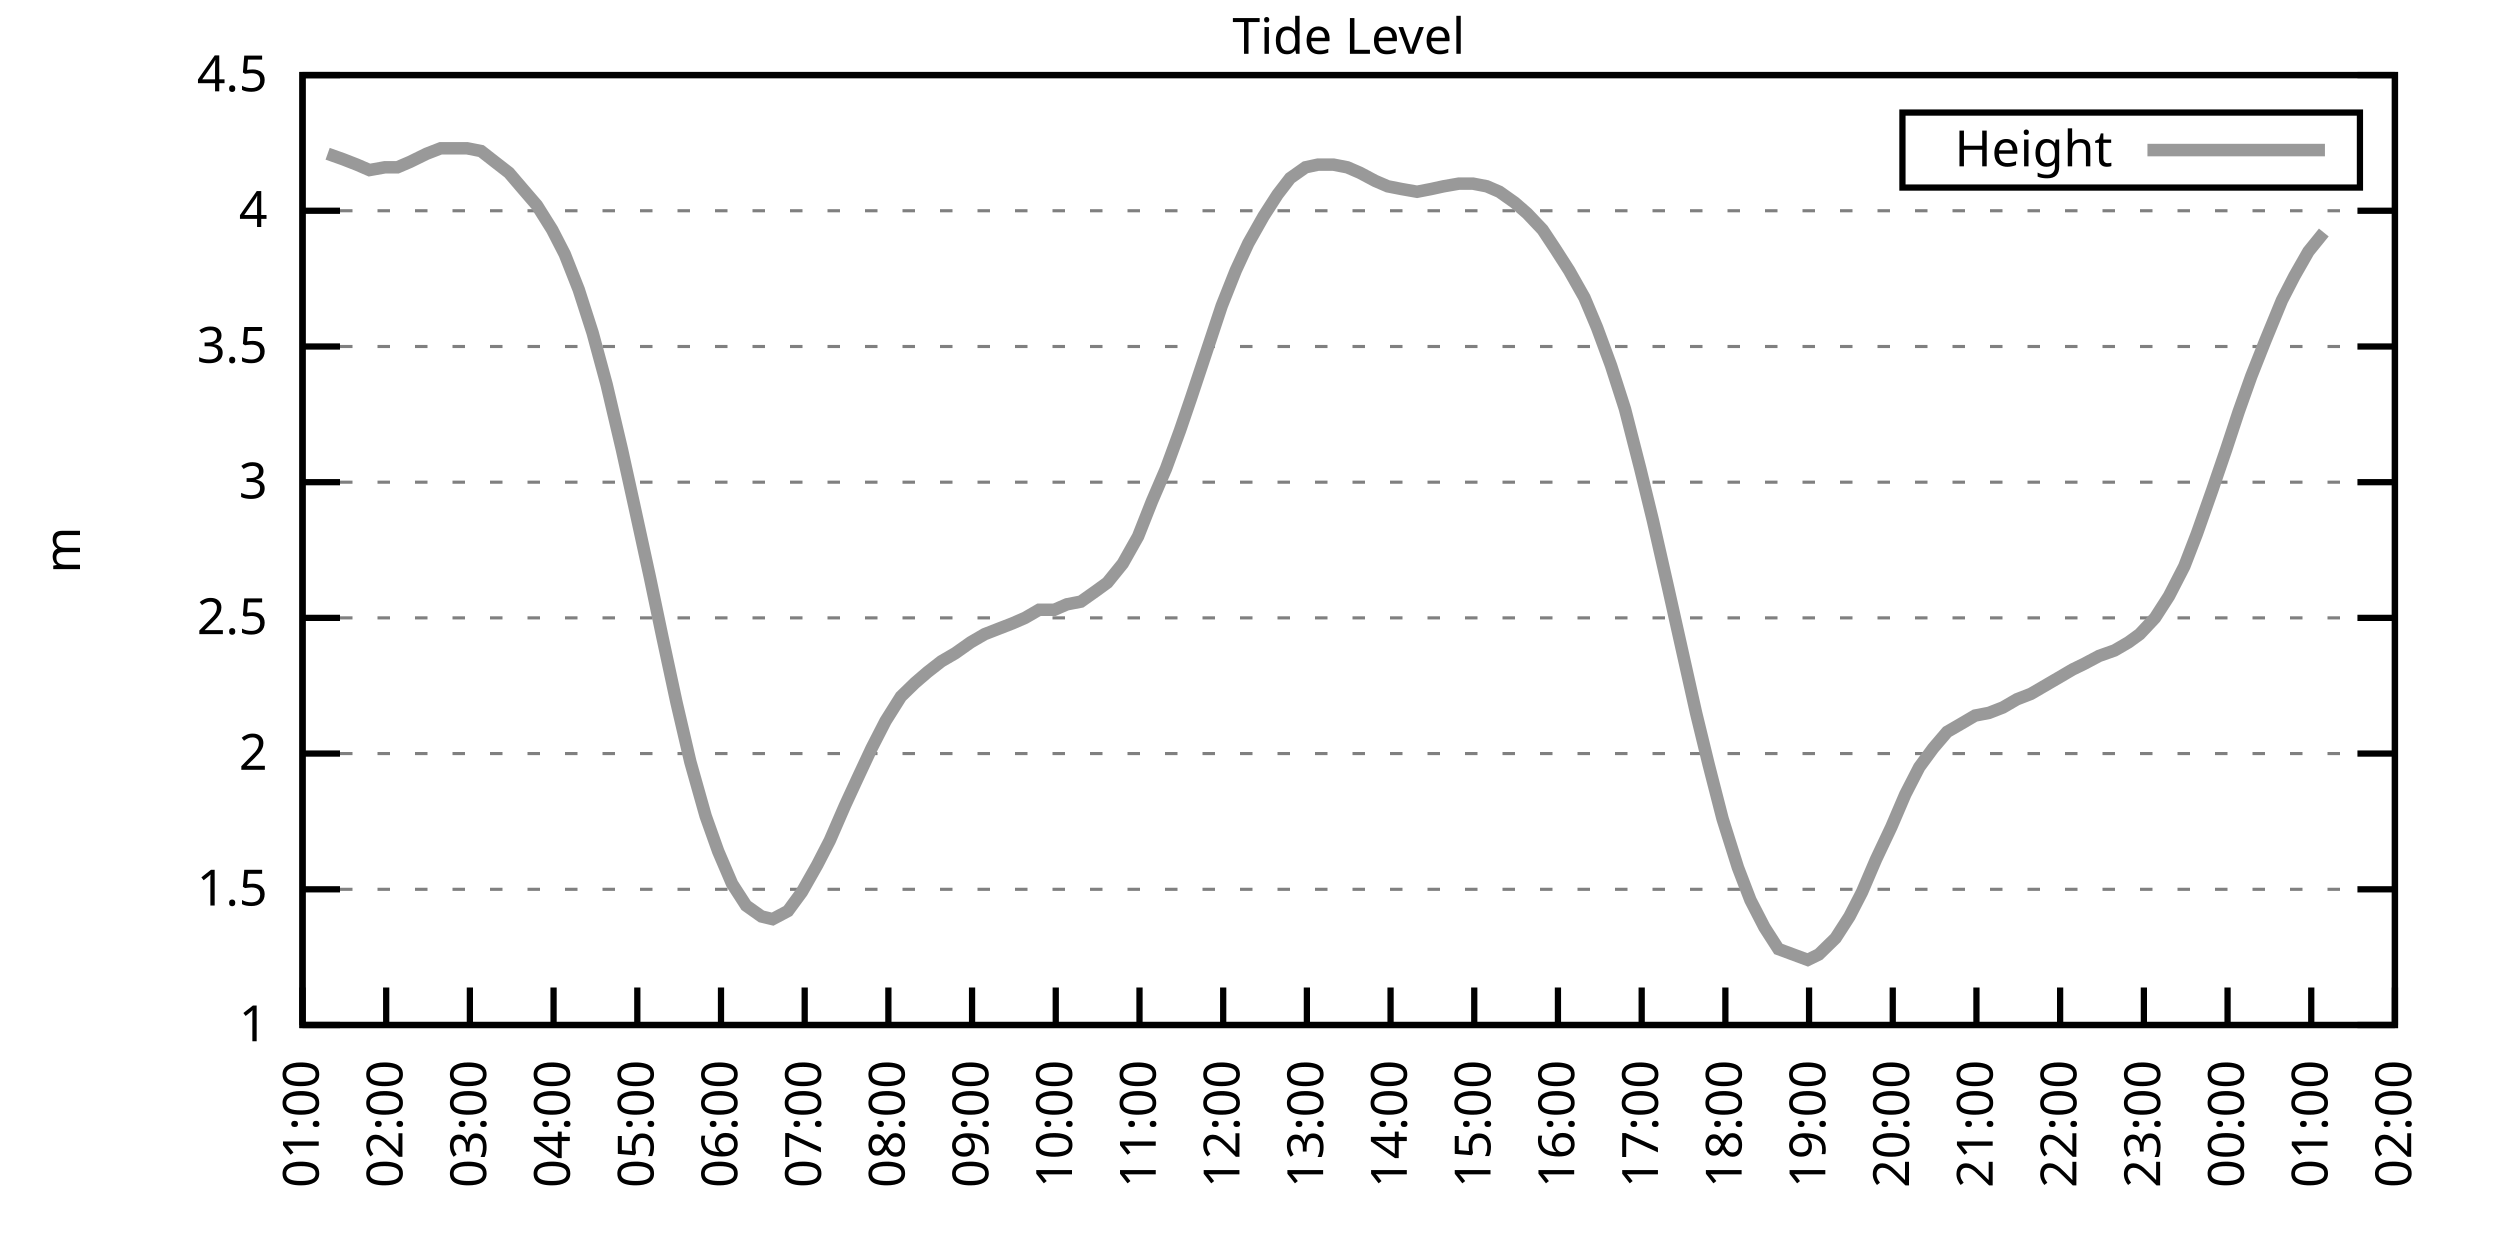
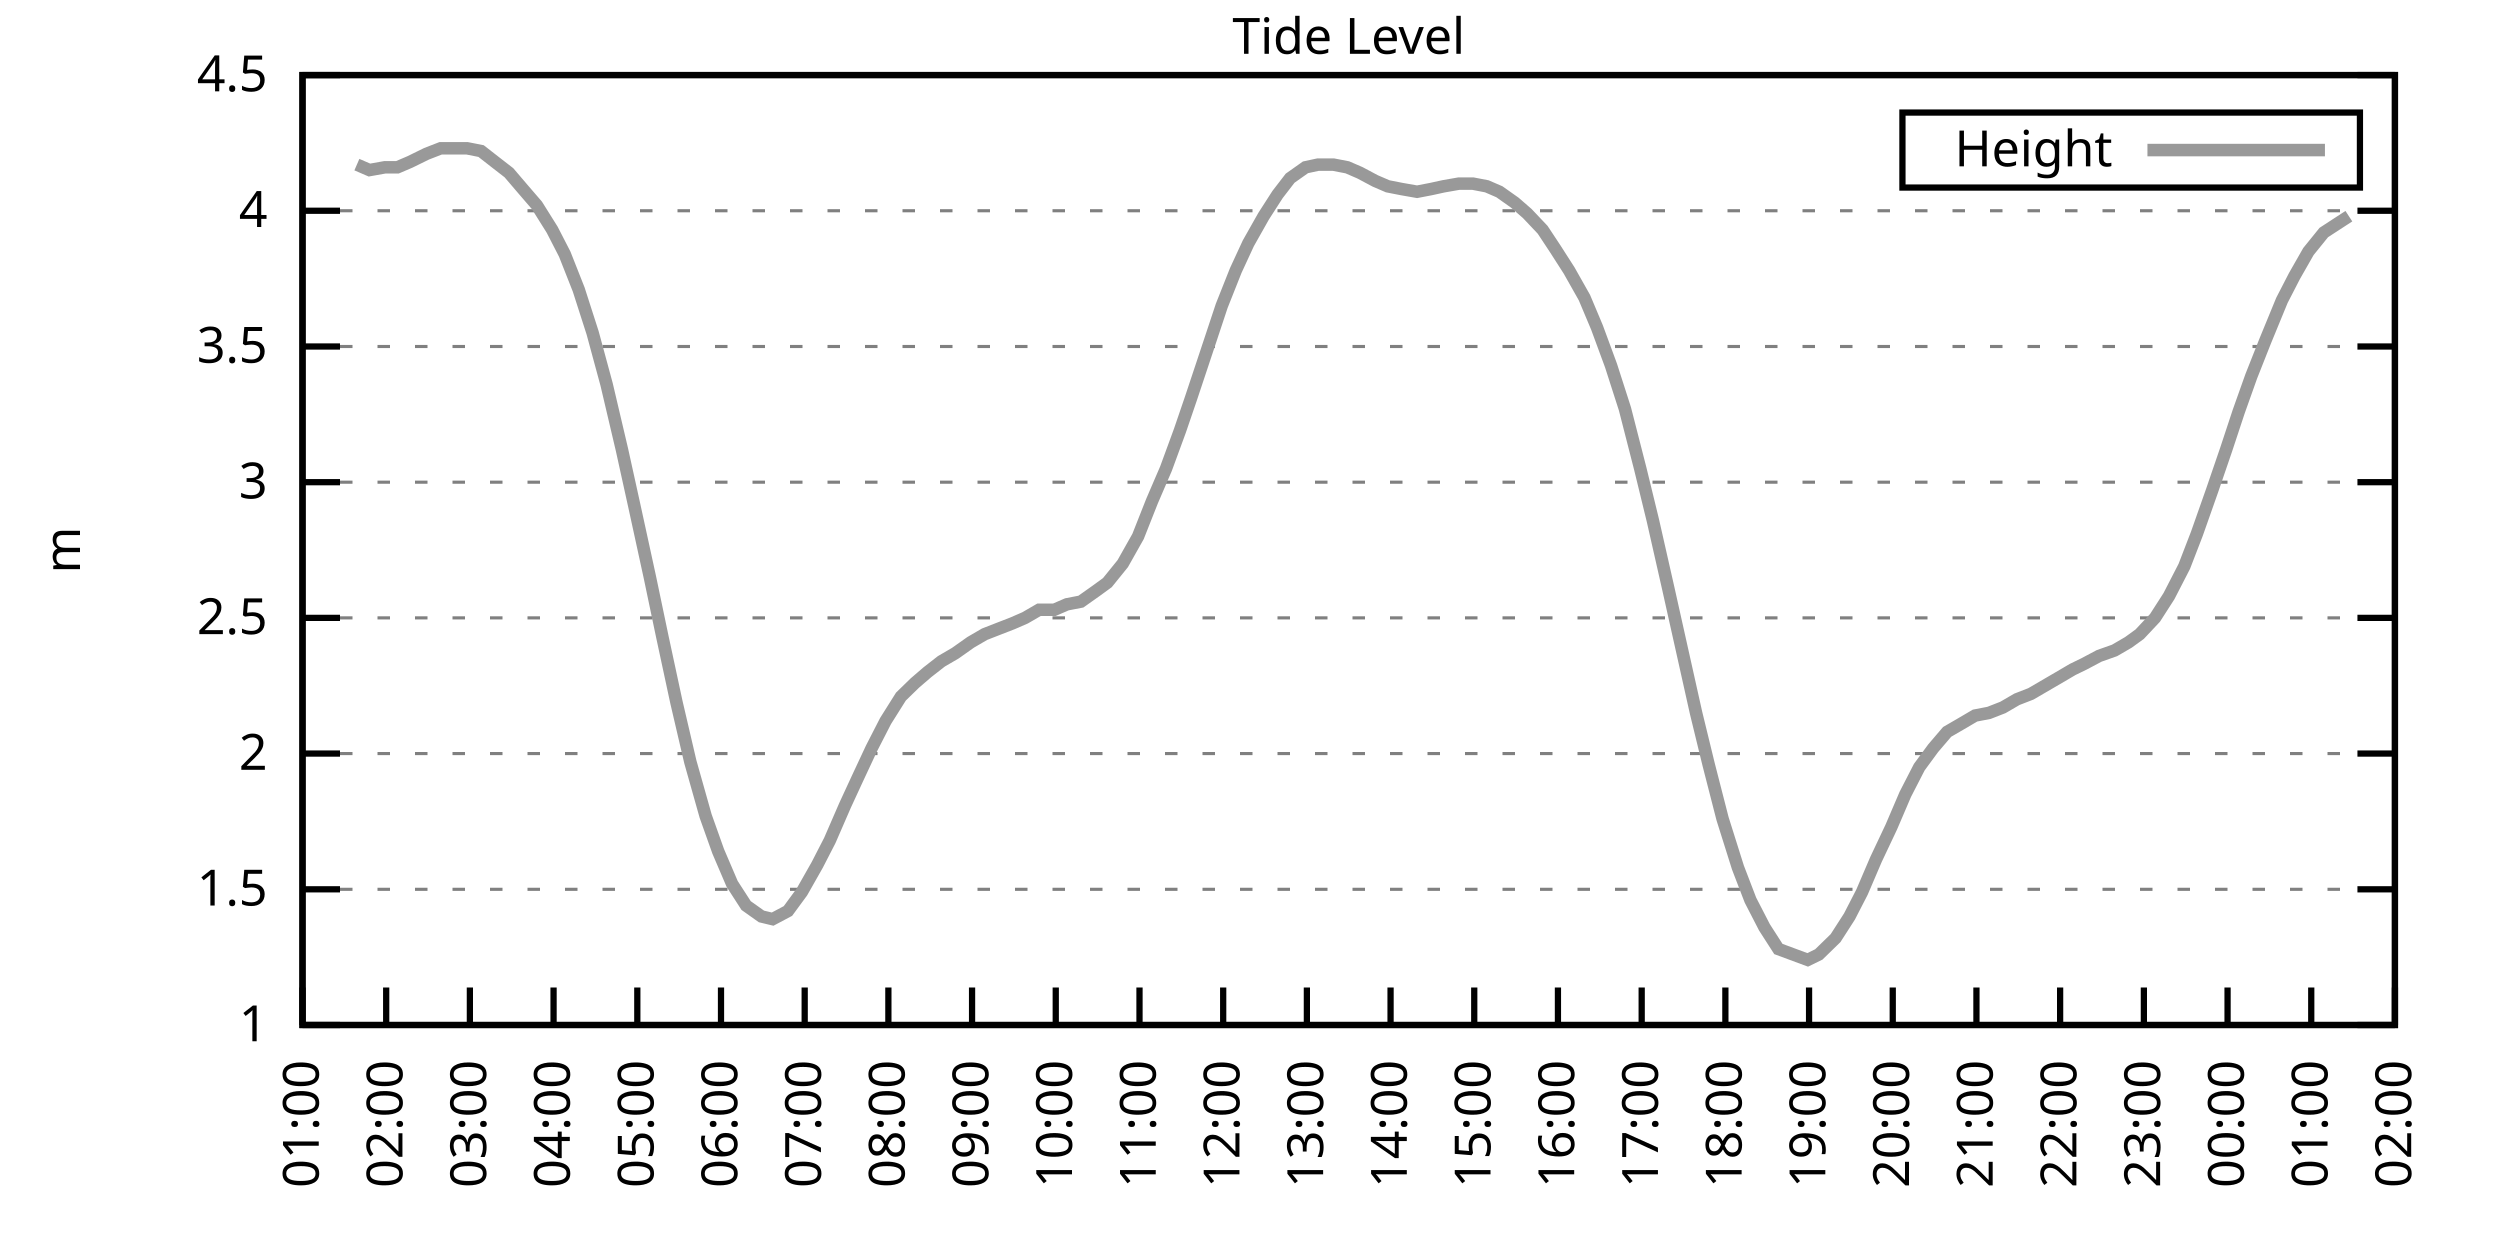
<svg xmlns="http://www.w3.org/2000/svg" xmlns:xlink="http://www.w3.org/1999/xlink" width="400" height="200" viewBox="0 0 400 200">
  <g id="gnuplot_canvas">
    <rect x="0" y="0" width="400" height="200" fill="none" />
    <defs>
      <circle id="gpDot" r="0.5" stroke-width="0.5" stroke="currentColor" />
      <path id="gpPt0" stroke-width="0.333" stroke="currentColor" d="M-1,0 h2 M0,-1 v2" />
      <path id="gpPt1" stroke-width="0.333" stroke="currentColor" d="M-1,-1 L1,1 M1,-1 L-1,1" />
      <path id="gpPt2" stroke-width="0.333" stroke="currentColor" d="M-1,0 L1,0 M0,-1 L0,1 M-1,-1 L1,1 M-1,1 L1,-1" />
      <rect id="gpPt3" stroke-width="0.333" stroke="currentColor" x="-1" y="-1" width="2" height="2" />
      <rect id="gpPt4" stroke-width="0.333" stroke="currentColor" fill="currentColor" x="-1" y="-1" width="2" height="2" />
      <circle id="gpPt5" stroke-width="0.333" stroke="currentColor" cx="0" cy="0" r="1" />
      <use xlink:href="#gpPt5" id="gpPt6" fill="currentColor" stroke="none" />
      <path id="gpPt7" stroke-width="0.333" stroke="currentColor" d="M0,-1.33 L-1.33,0.67 L1.33,0.67 z" />
      <use xlink:href="#gpPt7" id="gpPt8" fill="currentColor" stroke="none" />
      <use xlink:href="#gpPt7" id="gpPt9" stroke="currentColor" transform="rotate(180)" />
      <use xlink:href="#gpPt9" id="gpPt10" fill="currentColor" stroke="none" />
      <use xlink:href="#gpPt3" id="gpPt11" stroke="currentColor" transform="rotate(45)" />
      <use xlink:href="#gpPt11" id="gpPt12" fill="currentColor" stroke="none" />
      <path id="gpPt13" stroke-width="0.333" stroke="currentColor" d="M0,1.330 L1.265,0.411 L0.782,-1.067 L-0.782,-1.076 L-1.265,0.411 z" />
      <use xlink:href="#gpPt13" id="gpPt14" fill="currentColor" stroke="none" />
      <filter id="textbox" filterUnits="objectBoundingBox" x="0" y="0" height="1" width="1">
        <feFlood flood-color="white" flood-opacity="1" result="bgnd" />
        <feComposite in="SourceGraphic" in2="bgnd" operator="atop" />
      </filter>
      <filter id="greybox" filterUnits="objectBoundingBox" x="0" y="0" height="1" width="1">
        <feFlood flood-color="lightgrey" flood-opacity="1" result="grey" />
        <feComposite in="SourceGraphic" in2="grey" operator="atop" />
      </filter>
    </defs>
    <g fill="none" color="white" stroke="currentColor" stroke-width="1.00" stroke-linecap="butt" stroke-linejoin="miter">
</g>
    <g fill="none" color="black" stroke="currentColor" stroke-width="1.00" stroke-linecap="butt" stroke-linejoin="miter">
      <g stroke="none" shape-rendering="crispEdges">
        <polygon fill="rgb(255, 255, 255)" points="48.40,164.00 383.18,164.00 383.18,12.02 48.40,12.02 " />
      </g>
    </g>
    <g fill="none" color="black" stroke="currentColor" stroke-width="1.00" stroke-linecap="butt" stroke-linejoin="miter">
</g>
    <g fill="none" color="black" stroke="black" stroke-width="0.50" stroke-linecap="butt" stroke-linejoin="miter">
</g>
    <g fill="none" color="gray" stroke="currentColor" stroke-width="0.50" stroke-linecap="butt" stroke-linejoin="miter">
      <path stroke="gray" stroke-dasharray="2,4" class="gridline" d="M48.40,164.00 L383.19,164.00  " />
    </g>
    <g fill="none" color="gray" stroke="gray" stroke-width="1.00" stroke-linecap="butt" stroke-linejoin="miter">
</g>
    <g fill="none" color="black" stroke="currentColor" stroke-width="1.00" stroke-linecap="butt" stroke-linejoin="miter">
      <path stroke="black" d="M48.40,164.00 L54.40,164.00 M383.19,164.00 L377.19,164.00  " />
      <g transform="translate(42.80,166.60)" stroke="none" fill="black" font-family="Sans" font-size="8.00" text-anchor="end">
        <text>
          <tspan font-family="Sans"> 1</tspan>
        </text>
      </g>
    </g>
    <g fill="none" color="black" stroke="currentColor" stroke-width="1.00" stroke-linecap="butt" stroke-linejoin="miter">
</g>
    <g fill="none" color="black" stroke="black" stroke-width="0.50" stroke-linecap="butt" stroke-linejoin="miter">
</g>
    <g fill="none" color="gray" stroke="currentColor" stroke-width="0.50" stroke-linecap="butt" stroke-linejoin="miter">
      <path stroke="gray" stroke-dasharray="2,4" class="gridline" d="M48.40,142.29 L383.19,142.29  " />
    </g>
    <g fill="none" color="gray" stroke="gray" stroke-width="1.00" stroke-linecap="butt" stroke-linejoin="miter">
</g>
    <g fill="none" color="black" stroke="currentColor" stroke-width="1.00" stroke-linecap="butt" stroke-linejoin="miter">
      <path stroke="black" d="M48.40,142.29 L54.40,142.29 M383.19,142.29 L377.19,142.29  " />
      <g transform="translate(42.80,144.89)" stroke="none" fill="black" font-family="Sans" font-size="8.00" text-anchor="end">
        <text>
          <tspan font-family="Sans"> 1.5</tspan>
        </text>
      </g>
    </g>
    <g fill="none" color="black" stroke="currentColor" stroke-width="1.00" stroke-linecap="butt" stroke-linejoin="miter">
</g>
    <g fill="none" color="black" stroke="black" stroke-width="0.50" stroke-linecap="butt" stroke-linejoin="miter">
</g>
    <g fill="none" color="gray" stroke="currentColor" stroke-width="0.50" stroke-linecap="butt" stroke-linejoin="miter">
      <path stroke="gray" stroke-dasharray="2,4" class="gridline" d="M48.40,120.57 L383.19,120.57  " />
    </g>
    <g fill="none" color="gray" stroke="gray" stroke-width="1.00" stroke-linecap="butt" stroke-linejoin="miter">
</g>
    <g fill="none" color="black" stroke="currentColor" stroke-width="1.00" stroke-linecap="butt" stroke-linejoin="miter">
      <path stroke="black" d="M48.40,120.57 L54.40,120.57 M383.19,120.57 L377.19,120.57  " />
      <g transform="translate(42.80,123.17)" stroke="none" fill="black" font-family="Sans" font-size="8.00" text-anchor="end">
        <text>
          <tspan font-family="Sans"> 2</tspan>
        </text>
      </g>
    </g>
    <g fill="none" color="black" stroke="currentColor" stroke-width="1.00" stroke-linecap="butt" stroke-linejoin="miter">
</g>
    <g fill="none" color="black" stroke="black" stroke-width="0.50" stroke-linecap="butt" stroke-linejoin="miter">
</g>
    <g fill="none" color="gray" stroke="currentColor" stroke-width="0.50" stroke-linecap="butt" stroke-linejoin="miter">
      <path stroke="gray" stroke-dasharray="2,4" class="gridline" d="M48.40,98.86 L383.19,98.86  " />
    </g>
    <g fill="none" color="gray" stroke="gray" stroke-width="1.00" stroke-linecap="butt" stroke-linejoin="miter">
</g>
    <g fill="none" color="black" stroke="currentColor" stroke-width="1.00" stroke-linecap="butt" stroke-linejoin="miter">
      <path stroke="black" d="M48.40,98.86 L54.40,98.86 M383.19,98.86 L377.19,98.86  " />
      <g transform="translate(42.80,101.46)" stroke="none" fill="black" font-family="Sans" font-size="8.00" text-anchor="end">
        <text>
          <tspan font-family="Sans"> 2.5</tspan>
        </text>
      </g>
    </g>
    <g fill="none" color="black" stroke="currentColor" stroke-width="1.00" stroke-linecap="butt" stroke-linejoin="miter">
</g>
    <g fill="none" color="black" stroke="black" stroke-width="0.50" stroke-linecap="butt" stroke-linejoin="miter">
</g>
    <g fill="none" color="gray" stroke="currentColor" stroke-width="0.50" stroke-linecap="butt" stroke-linejoin="miter">
      <path stroke="gray" stroke-dasharray="2,4" class="gridline" d="M48.40,77.15 L383.19,77.15  " />
    </g>
    <g fill="none" color="gray" stroke="gray" stroke-width="1.00" stroke-linecap="butt" stroke-linejoin="miter">
</g>
    <g fill="none" color="black" stroke="currentColor" stroke-width="1.00" stroke-linecap="butt" stroke-linejoin="miter">
      <path stroke="black" d="M48.40,77.15 L54.40,77.15 M383.19,77.15 L377.19,77.15  " />
      <g transform="translate(42.80,79.75)" stroke="none" fill="black" font-family="Sans" font-size="8.00" text-anchor="end">
        <text>
          <tspan font-family="Sans"> 3</tspan>
        </text>
      </g>
    </g>
    <g fill="none" color="black" stroke="currentColor" stroke-width="1.00" stroke-linecap="butt" stroke-linejoin="miter">
</g>
    <g fill="none" color="black" stroke="black" stroke-width="0.50" stroke-linecap="butt" stroke-linejoin="miter">
</g>
    <g fill="none" color="gray" stroke="currentColor" stroke-width="0.50" stroke-linecap="butt" stroke-linejoin="miter">
      <path stroke="gray" stroke-dasharray="2,4" class="gridline" d="M48.40,55.44 L383.19,55.44  " />
    </g>
    <g fill="none" color="gray" stroke="gray" stroke-width="1.00" stroke-linecap="butt" stroke-linejoin="miter">
</g>
    <g fill="none" color="black" stroke="currentColor" stroke-width="1.00" stroke-linecap="butt" stroke-linejoin="miter">
      <path stroke="black" d="M48.40,55.44 L54.40,55.44 M383.19,55.44 L377.19,55.44  " />
      <g transform="translate(42.80,58.04)" stroke="none" fill="black" font-family="Sans" font-size="8.00" text-anchor="end">
        <text>
          <tspan font-family="Sans"> 3.5</tspan>
        </text>
      </g>
    </g>
    <g fill="none" color="black" stroke="currentColor" stroke-width="1.00" stroke-linecap="butt" stroke-linejoin="miter">
</g>
    <g fill="none" color="black" stroke="black" stroke-width="0.50" stroke-linecap="butt" stroke-linejoin="miter">
</g>
    <g fill="none" color="gray" stroke="currentColor" stroke-width="0.50" stroke-linecap="butt" stroke-linejoin="miter">
      <path stroke="gray" stroke-dasharray="2,4" class="gridline" d="M48.40,33.72 L383.19,33.72  " />
    </g>
    <g fill="none" color="gray" stroke="gray" stroke-width="1.00" stroke-linecap="butt" stroke-linejoin="miter">
</g>
    <g fill="none" color="black" stroke="currentColor" stroke-width="1.00" stroke-linecap="butt" stroke-linejoin="miter">
      <path stroke="black" d="M48.40,33.72 L54.40,33.72 M383.19,33.72 L377.19,33.72  " />
      <g transform="translate(42.80,36.32)" stroke="none" fill="black" font-family="Sans" font-size="8.00" text-anchor="end">
        <text>
          <tspan font-family="Sans"> 4</tspan>
        </text>
      </g>
    </g>
    <g fill="none" color="black" stroke="currentColor" stroke-width="1.00" stroke-linecap="butt" stroke-linejoin="miter">
</g>
    <g fill="none" color="black" stroke="black" stroke-width="0.50" stroke-linecap="butt" stroke-linejoin="miter">
</g>
    <g fill="none" color="gray" stroke="currentColor" stroke-width="0.50" stroke-linecap="butt" stroke-linejoin="miter">
      <path stroke="gray" stroke-dasharray="2,4" class="gridline" d="M48.40,12.01 L383.19,12.01  " />
    </g>
    <g fill="none" color="gray" stroke="gray" stroke-width="1.00" stroke-linecap="butt" stroke-linejoin="miter">
</g>
    <g fill="none" color="black" stroke="currentColor" stroke-width="1.00" stroke-linecap="butt" stroke-linejoin="miter">
      <path stroke="black" d="M48.40,12.01 L54.40,12.01 M383.19,12.01 L377.19,12.01  " />
      <g transform="translate(42.80,14.61)" stroke="none" fill="black" font-family="Sans" font-size="8.00" text-anchor="end">
        <text>
          <tspan font-family="Sans"> 4.5</tspan>
        </text>
      </g>
    </g>
    <g fill="none" color="black" stroke="currentColor" stroke-width="1.00" stroke-linecap="butt" stroke-linejoin="miter">
      <path stroke="black" d="M48.40,164.00 L48.40,158.00  " />
      <g transform="translate(51.00,169.60) rotate(270.00)" stroke="none" fill="black" font-family="Sans" font-size="8.00" text-anchor="end">
        <text>
          <tspan font-family="Sans">01:00</tspan>
        </text>
      </g>
    </g>
    <g fill="none" color="black" stroke="currentColor" stroke-width="1.00" stroke-linecap="butt" stroke-linejoin="miter">
      <path stroke="black" d="M61.79,164.00 L61.79,158.00  " />
      <g transform="translate(64.39,169.60) rotate(270.00)" stroke="none" fill="black" font-family="Sans" font-size="8.00" text-anchor="end">
        <text>
          <tspan font-family="Sans">02:00</tspan>
        </text>
      </g>
    </g>
    <g fill="none" color="black" stroke="currentColor" stroke-width="1.00" stroke-linecap="butt" stroke-linejoin="miter">
      <path stroke="black" d="M75.18,164.00 L75.18,158.00  " />
      <g transform="translate(77.78,169.60) rotate(270.00)" stroke="none" fill="black" font-family="Sans" font-size="8.00" text-anchor="end">
        <text>
          <tspan font-family="Sans">03:00</tspan>
        </text>
      </g>
    </g>
    <g fill="none" color="black" stroke="currentColor" stroke-width="1.00" stroke-linecap="butt" stroke-linejoin="miter">
      <path stroke="black" d="M88.57,164.00 L88.57,158.00  " />
      <g transform="translate(91.17,169.60) rotate(270.00)" stroke="none" fill="black" font-family="Sans" font-size="8.00" text-anchor="end">
        <text>
          <tspan font-family="Sans">04:00</tspan>
        </text>
      </g>
    </g>
    <g fill="none" color="black" stroke="currentColor" stroke-width="1.00" stroke-linecap="butt" stroke-linejoin="miter">
      <path stroke="black" d="M101.97,164.00 L101.97,158.00  " />
      <g transform="translate(104.57,169.60) rotate(270.00)" stroke="none" fill="black" font-family="Sans" font-size="8.00" text-anchor="end">
        <text>
          <tspan font-family="Sans">05:00</tspan>
        </text>
      </g>
    </g>
    <g fill="none" color="black" stroke="currentColor" stroke-width="1.00" stroke-linecap="butt" stroke-linejoin="miter">
      <path stroke="black" d="M115.36,164.00 L115.36,158.00  " />
      <g transform="translate(117.96,169.60) rotate(270.00)" stroke="none" fill="black" font-family="Sans" font-size="8.00" text-anchor="end">
        <text>
          <tspan font-family="Sans">06:00</tspan>
        </text>
      </g>
    </g>
    <g fill="none" color="black" stroke="currentColor" stroke-width="1.00" stroke-linecap="butt" stroke-linejoin="miter">
      <path stroke="black" d="M128.75,164.00 L128.75,158.00  " />
      <g transform="translate(131.35,169.60) rotate(270.00)" stroke="none" fill="black" font-family="Sans" font-size="8.00" text-anchor="end">
        <text>
          <tspan font-family="Sans">07:00</tspan>
        </text>
      </g>
    </g>
    <g fill="none" color="black" stroke="currentColor" stroke-width="1.00" stroke-linecap="butt" stroke-linejoin="miter">
      <path stroke="black" d="M142.14,164.00 L142.14,158.00  " />
      <g transform="translate(144.74,169.60) rotate(270.00)" stroke="none" fill="black" font-family="Sans" font-size="8.00" text-anchor="end">
        <text>
          <tspan font-family="Sans">08:00</tspan>
        </text>
      </g>
    </g>
    <g fill="none" color="black" stroke="currentColor" stroke-width="1.00" stroke-linecap="butt" stroke-linejoin="miter">
      <path stroke="black" d="M155.53,164.00 L155.53,158.00  " />
      <g transform="translate(158.13,169.60) rotate(270.00)" stroke="none" fill="black" font-family="Sans" font-size="8.00" text-anchor="end">
        <text>
          <tspan font-family="Sans">09:00</tspan>
        </text>
      </g>
    </g>
    <g fill="none" color="black" stroke="currentColor" stroke-width="1.00" stroke-linecap="butt" stroke-linejoin="miter">
      <path stroke="black" d="M168.92,164.00 L168.92,158.00  " />
      <g transform="translate(171.52,169.60) rotate(270.00)" stroke="none" fill="black" font-family="Sans" font-size="8.00" text-anchor="end">
        <text>
          <tspan font-family="Sans">10:00</tspan>
        </text>
      </g>
    </g>
    <g fill="none" color="black" stroke="currentColor" stroke-width="1.00" stroke-linecap="butt" stroke-linejoin="miter">
      <path stroke="black" d="M182.32,164.00 L182.32,158.00  " />
      <g transform="translate(184.92,169.60) rotate(270.00)" stroke="none" fill="black" font-family="Sans" font-size="8.00" text-anchor="end">
        <text>
          <tspan font-family="Sans">11:00</tspan>
        </text>
      </g>
    </g>
    <g fill="none" color="black" stroke="currentColor" stroke-width="1.00" stroke-linecap="butt" stroke-linejoin="miter">
      <path stroke="black" d="M195.71,164.00 L195.71,158.00  " />
      <g transform="translate(198.31,169.60) rotate(270.00)" stroke="none" fill="black" font-family="Sans" font-size="8.00" text-anchor="end">
        <text>
          <tspan font-family="Sans">12:00</tspan>
        </text>
      </g>
    </g>
    <g fill="none" color="black" stroke="currentColor" stroke-width="1.00" stroke-linecap="butt" stroke-linejoin="miter">
      <path stroke="black" d="M209.10,164.00 L209.10,158.00  " />
      <g transform="translate(211.70,169.60) rotate(270.00)" stroke="none" fill="black" font-family="Sans" font-size="8.00" text-anchor="end">
        <text>
          <tspan font-family="Sans">13:00</tspan>
        </text>
      </g>
    </g>
    <g fill="none" color="black" stroke="currentColor" stroke-width="1.00" stroke-linecap="butt" stroke-linejoin="miter">
      <path stroke="black" d="M222.49,164.00 L222.49,158.00  " />
      <g transform="translate(225.09,169.60) rotate(270.00)" stroke="none" fill="black" font-family="Sans" font-size="8.00" text-anchor="end">
        <text>
          <tspan font-family="Sans">14:00</tspan>
        </text>
      </g>
    </g>
    <g fill="none" color="black" stroke="currentColor" stroke-width="1.00" stroke-linecap="butt" stroke-linejoin="miter">
      <path stroke="black" d="M235.88,164.00 L235.88,158.00  " />
      <g transform="translate(238.48,169.60) rotate(270.00)" stroke="none" fill="black" font-family="Sans" font-size="8.00" text-anchor="end">
        <text>
          <tspan font-family="Sans">15:00</tspan>
        </text>
      </g>
    </g>
    <g fill="none" color="black" stroke="currentColor" stroke-width="1.00" stroke-linecap="butt" stroke-linejoin="miter">
      <path stroke="black" d="M249.27,164.00 L249.27,158.00  " />
      <g transform="translate(251.87,169.60) rotate(270.00)" stroke="none" fill="black" font-family="Sans" font-size="8.00" text-anchor="end">
        <text>
          <tspan font-family="Sans">16:00</tspan>
        </text>
      </g>
    </g>
    <g fill="none" color="black" stroke="currentColor" stroke-width="1.00" stroke-linecap="butt" stroke-linejoin="miter">
      <path stroke="black" d="M262.67,164.00 L262.67,158.00  " />
      <g transform="translate(265.27,169.60) rotate(270.00)" stroke="none" fill="black" font-family="Sans" font-size="8.00" text-anchor="end">
        <text>
          <tspan font-family="Sans">17:00</tspan>
        </text>
      </g>
    </g>
    <g fill="none" color="black" stroke="currentColor" stroke-width="1.00" stroke-linecap="butt" stroke-linejoin="miter">
      <path stroke="black" d="M276.06,164.00 L276.06,158.00  " />
      <g transform="translate(278.66,169.60) rotate(270.00)" stroke="none" fill="black" font-family="Sans" font-size="8.00" text-anchor="end">
        <text>
          <tspan font-family="Sans">18:00</tspan>
        </text>
      </g>
    </g>
    <g fill="none" color="black" stroke="currentColor" stroke-width="1.00" stroke-linecap="butt" stroke-linejoin="miter">
      <path stroke="black" d="M289.45,164.00 L289.45,158.00  " />
      <g transform="translate(292.05,169.60) rotate(270.00)" stroke="none" fill="black" font-family="Sans" font-size="8.00" text-anchor="end">
        <text>
          <tspan font-family="Sans">19:00</tspan>
        </text>
      </g>
    </g>
    <g fill="none" color="black" stroke="currentColor" stroke-width="1.00" stroke-linecap="butt" stroke-linejoin="miter">
      <path stroke="black" d="M302.84,164.00 L302.84,158.00  " />
      <g transform="translate(305.44,169.60) rotate(270.00)" stroke="none" fill="black" font-family="Sans" font-size="8.00" text-anchor="end">
        <text>
          <tspan font-family="Sans">20:00</tspan>
        </text>
      </g>
    </g>
    <g fill="none" color="black" stroke="currentColor" stroke-width="1.00" stroke-linecap="butt" stroke-linejoin="miter">
      <path stroke="black" d="M316.23,164.00 L316.23,158.00  " />
      <g transform="translate(318.83,169.60) rotate(270.00)" stroke="none" fill="black" font-family="Sans" font-size="8.00" text-anchor="end">
        <text>
          <tspan font-family="Sans">21:00</tspan>
        </text>
      </g>
    </g>
    <g fill="none" color="black" stroke="currentColor" stroke-width="1.00" stroke-linecap="butt" stroke-linejoin="miter">
      <path stroke="black" d="M329.62,164.00 L329.62,158.00  " />
      <g transform="translate(332.22,169.60) rotate(270.00)" stroke="none" fill="black" font-family="Sans" font-size="8.00" text-anchor="end">
        <text>
          <tspan font-family="Sans">22:00</tspan>
        </text>
      </g>
    </g>
    <g fill="none" color="black" stroke="currentColor" stroke-width="1.00" stroke-linecap="butt" stroke-linejoin="miter">
      <path stroke="black" d="M343.02,164.00 L343.02,158.00  " />
      <g transform="translate(345.62,169.60) rotate(270.00)" stroke="none" fill="black" font-family="Sans" font-size="8.00" text-anchor="end">
        <text>
          <tspan font-family="Sans">23:00</tspan>
        </text>
      </g>
    </g>
    <g fill="none" color="black" stroke="currentColor" stroke-width="1.00" stroke-linecap="butt" stroke-linejoin="miter">
      <path stroke="black" d="M356.41,164.00 L356.41,158.00  " />
      <g transform="translate(359.01,169.60) rotate(270.00)" stroke="none" fill="black" font-family="Sans" font-size="8.00" text-anchor="end">
        <text>
          <tspan font-family="Sans">00:00</tspan>
        </text>
      </g>
    </g>
    <g fill="none" color="black" stroke="currentColor" stroke-width="1.00" stroke-linecap="butt" stroke-linejoin="miter">
      <path stroke="black" d="M369.80,164.00 L369.80,158.00  " />
      <g transform="translate(372.40,169.60) rotate(270.00)" stroke="none" fill="black" font-family="Sans" font-size="8.00" text-anchor="end">
        <text>
          <tspan font-family="Sans">01:00</tspan>
        </text>
      </g>
    </g>
    <g fill="none" color="black" stroke="currentColor" stroke-width="1.00" stroke-linecap="butt" stroke-linejoin="miter">
      <path stroke="black" d="M383.19,164.00 L383.19,158.00  " />
      <g transform="translate(385.79,169.60) rotate(270.00)" stroke="none" fill="black" font-family="Sans" font-size="8.00" text-anchor="end">
        <text>
          <tspan font-family="Sans">02:00</tspan>
        </text>
      </g>
    </g>
    <g fill="none" color="black" stroke="currentColor" stroke-width="1.00" stroke-linecap="butt" stroke-linejoin="miter">
</g>
    <g fill="none" color="black" stroke="currentColor" stroke-width="1.00" stroke-linecap="butt" stroke-linejoin="miter">
      <path stroke="black" d="M48.40,12.01 L48.40,164.00 L383.19,164.00 L383.19,12.01 L48.40,12.01 Z  " />
    </g>
    <g fill="none" color="black" stroke="currentColor" stroke-width="1.00" stroke-linecap="butt" stroke-linejoin="miter">
</g>
    <g fill="none" color="black" stroke="currentColor" stroke-width="1.00" stroke-linecap="butt" stroke-linejoin="miter">
      <path stroke="black" d="M304.39,30.01 L304.39,18.01 L377.59,18.01 L377.59,30.01 L304.39,30.01 Z  " />
    </g>
    <g id="Tide_level_plot_1">
      <g fill="none" color="white" stroke="black" stroke-width="2.00" stroke-linecap="butt" stroke-linejoin="miter">
</g>
      <g fill="none" color="black" stroke="currentColor" stroke-width="2.00" stroke-linecap="butt" stroke-linejoin="miter">
        <g transform="translate(337.99,26.61)" stroke="none" fill="black" font-family="Sans" font-size="8.00" text-anchor="end">
          <text>
            <tspan font-family="Sans">Height</tspan>
          </text>
        </g>
      </g>
      <g fill="none" color="black" stroke="currentColor" stroke-width="2.00" stroke-linecap="butt" stroke-linejoin="miter">
-         <path stroke="rgb(153, 153, 153)" d="M343.59,24.01 L371.99,24.01 M52.42,24.60 L54.87,25.47 L57.10,26.34 L59.11,27.21 L61.57,26.77 L63.58,26.77   L65.59,25.91 L68.26,24.60 L70.50,23.73 L72.50,23.73 L74.74,23.73 L76.97,24.17 L79.20,25.91 L81.43,27.64   L83.66,30.25 L85.90,32.85 L88.35,36.76 L90.36,40.67 L92.59,46.32 L94.82,53.26 L97.06,61.52 L99.51,71.94   L101.52,81.06 L103.98,92.35 L105.98,101.90 L108.22,112.32 L110.45,121.88 L112.90,130.56 L114.91,136.21 L117.14,141.42   L119.38,144.89 L121.83,146.63 L123.62,147.06 L126.07,145.76 L128.30,142.72 L130.76,138.38 L132.77,134.47 L135.22,128.83   L137.23,124.48 L139.46,119.71 L141.69,115.36 L144.15,111.45 L146.38,109.28 L148.39,107.55 L150.62,105.81 L152.85,104.51   L155.31,102.77 L157.54,101.47 L159.77,100.60 L162.01,99.73 L164.01,98.86 L166.25,97.56 L168.70,97.56 L170.71,96.69   L172.94,96.26 L175.40,94.52 L177.18,93.22 L179.64,90.18 L182.09,85.83 L184.32,80.19 L186.56,74.98 L188.79,68.90   L190.57,63.69 L193.03,56.30 L195.48,48.92 L197.72,43.28 L199.73,38.93 L202.18,34.59 L204.41,31.12 L206.42,28.51   L208.88,26.77 L210.88,26.34 L213.34,26.34 L215.57,26.77 L217.58,27.64 L220.04,28.95 L222.04,29.81 L224.28,30.25   L226.73,30.68 L228.96,30.25 L230.97,29.81 L233.43,29.38 L235.66,29.38 L237.89,29.81 L239.90,30.68 L242.36,32.42   L244.36,34.16 L246.82,36.76 L248.83,39.80 L251.06,43.28 L253.51,47.62 L255.52,52.40 L257.76,58.48 L259.99,65.42   L262.44,74.98 L264.45,83.23 L266.91,94.08 L269.14,104.07 L271.37,114.06 L273.38,122.31 L275.61,131.00 L278.07,138.81   L280.07,144.02 L282.31,148.37 L284.54,151.84 L289.23,153.58 L291.01,152.71 L293.69,150.10 L295.92,146.63 L297.93,142.72   L300.16,137.51 L302.62,132.30 L304.85,127.09 L307.08,122.75 L309.31,119.71 L311.54,117.10 L313.78,115.80 L316.01,114.49   L318.24,114.06 L320.47,113.19 L322.70,111.89 L324.94,111.02 L327.17,109.72 L329.40,108.42 L331.63,107.11 L333.42,106.24   L335.87,104.94 L338.33,104.07 L340.56,102.77 L342.35,101.47 L344.80,98.86 L347.03,95.39 L349.49,90.61 L351.50,85.40   L353.95,78.45 L356.18,71.94 L358.19,65.86 L360.20,60.21 L362.43,54.57 L365.11,48.05 L367.12,44.15 L369.35,40.24   L371.81,37.20  " />
+         <path stroke="rgb(153, 153, 153)" d="M343.59,24.01 L371.99,24.01 M57.10,26.34 L59.11,27.21 L61.57,26.77 L63.58,26.77 L65.59,25.91 L68.26,24.60   L70.50,23.73 L72.50,23.73 L74.74,23.73 L76.97,24.17 L79.20,25.91 L81.43,27.64 L83.66,30.25 L85.90,32.85   L88.35,36.76 L90.36,40.67 L92.59,46.32 L94.82,53.26 L97.06,61.52 L99.51,71.94 L101.52,81.06 L103.98,92.35   L105.98,101.90 L108.22,112.32 L110.45,121.88 L112.90,130.56 L114.91,136.21 L117.14,141.42 L119.38,144.89 L121.83,146.63   L123.62,147.06 L126.07,145.76 L128.30,142.72 L130.76,138.38 L132.77,134.47 L135.22,128.83 L137.23,124.48 L139.46,119.71   L141.69,115.36 L144.15,111.45 L146.38,109.28 L148.39,107.55 L150.62,105.81 L152.85,104.51 L155.31,102.77 L157.54,101.47   L159.77,100.60 L162.01,99.73 L164.01,98.86 L166.25,97.56 L168.70,97.56 L170.71,96.69 L172.94,96.26 L175.40,94.52   L177.18,93.22 L179.64,90.18 L182.09,85.83 L184.32,80.19 L186.56,74.98 L188.79,68.90 L190.57,63.69 L193.03,56.30   L195.48,48.92 L197.72,43.28 L199.73,38.93 L202.18,34.59 L204.41,31.12 L206.42,28.51 L208.88,26.77 L210.88,26.34   L213.34,26.34 L215.57,26.77 L217.58,27.64 L220.04,28.95 L222.04,29.81 L224.28,30.25 L226.73,30.68 L228.96,30.25   L230.97,29.81 L233.43,29.38 L235.66,29.38 L237.89,29.81 L239.90,30.68 L242.36,32.42 L244.36,34.16 L246.82,36.76   L248.83,39.80 L251.06,43.28 L253.51,47.62 L255.52,52.40 L257.76,58.48 L259.99,65.42 L262.44,74.98 L264.45,83.23   L266.91,94.08 L269.14,104.07 L271.37,114.06 L273.38,122.31 L275.61,131.00 L278.07,138.81 L280.07,144.02 L282.31,148.37   L284.54,151.84 L289.23,153.58 L291.01,152.71 L293.69,150.10 L295.92,146.63 L297.93,142.72 L300.16,137.51 L302.62,132.30   L304.85,127.09 L307.08,122.75 L309.31,119.71 L311.54,117.10 L313.78,115.80 L316.01,114.49 L318.24,114.06 L320.47,113.19   L322.70,111.89 L324.94,111.02 L327.17,109.72 L329.40,108.42 L331.63,107.11 L333.42,106.24 L335.87,104.94 L338.33,104.07   L340.56,102.77 L342.35,101.47 L344.80,98.86 L347.03,95.39 L349.49,90.61 L351.50,85.40 L353.95,78.45 L356.18,71.94   L358.19,65.86 L360.20,60.21 L362.43,54.57 L365.11,48.05 L367.12,44.15 L369.35,40.24 L371.81,37.20 L373.82,35.89   L375.82,34.59  " />
      </g>
    </g>
    <g fill="none" color="black" stroke="currentColor" stroke-width="2.00" stroke-linecap="butt" stroke-linejoin="miter">
</g>
    <g fill="none" color="black" stroke="black" stroke-width="1.00" stroke-linecap="butt" stroke-linejoin="miter">
</g>
    <g fill="none" color="black" stroke="currentColor" stroke-width="1.00" stroke-linecap="butt" stroke-linejoin="miter">
      <path stroke="black" d="M48.40,12.01 L48.40,164.00 L383.19,164.00 L383.19,12.01 L48.40,12.01 Z  " />
      <g transform="translate(12.80,88.01) rotate(270.00)" stroke="none" fill="black" font-family="Sans" font-size="8.00" text-anchor="middle">
        <text>
          <tspan font-family="Sans">m</tspan>
        </text>
      </g>
    </g>
    <g fill="none" color="black" stroke="currentColor" stroke-width="1.00" stroke-linecap="butt" stroke-linejoin="miter">
</g>
    <g fill="none" color="black" stroke="currentColor" stroke-width="1.00" stroke-linecap="butt" stroke-linejoin="miter">
      <g transform="translate(215.79,8.61)" stroke="none" fill="black" font-family="Sans" font-size="8.00" text-anchor="middle">
        <text>
          <tspan font-family="Sans">Tide Level</tspan>
        </text>
      </g>
    </g>
    <g fill="none" color="black" stroke="currentColor" stroke-width="1.00" stroke-linecap="butt" stroke-linejoin="miter">
</g>
  </g>
</svg>
